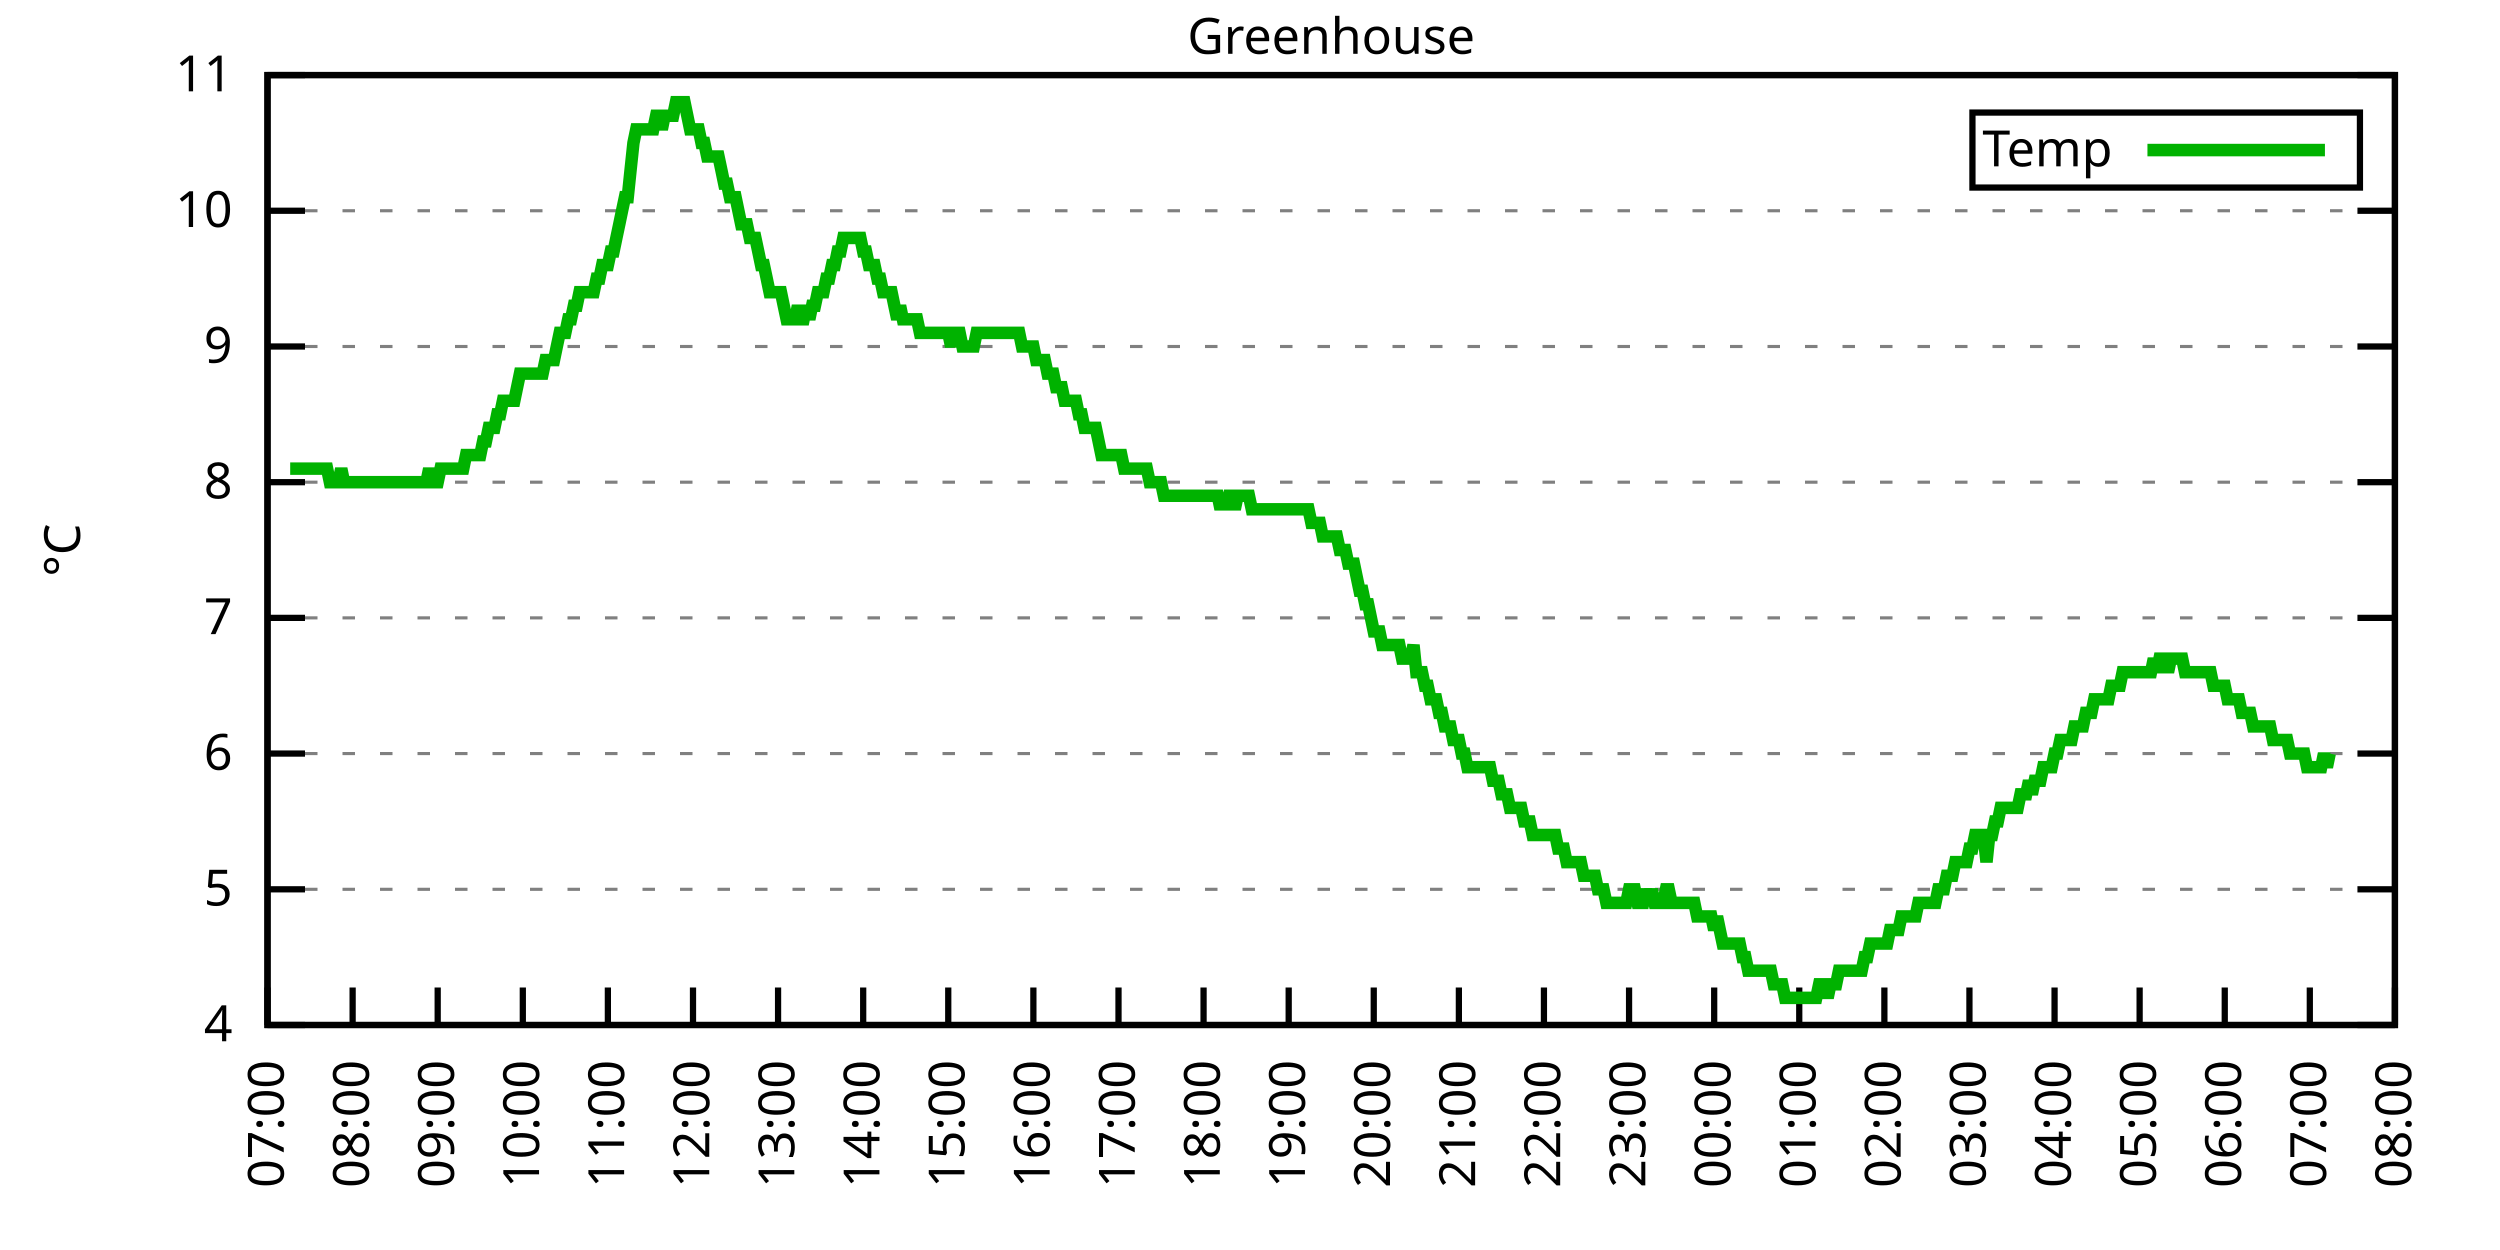
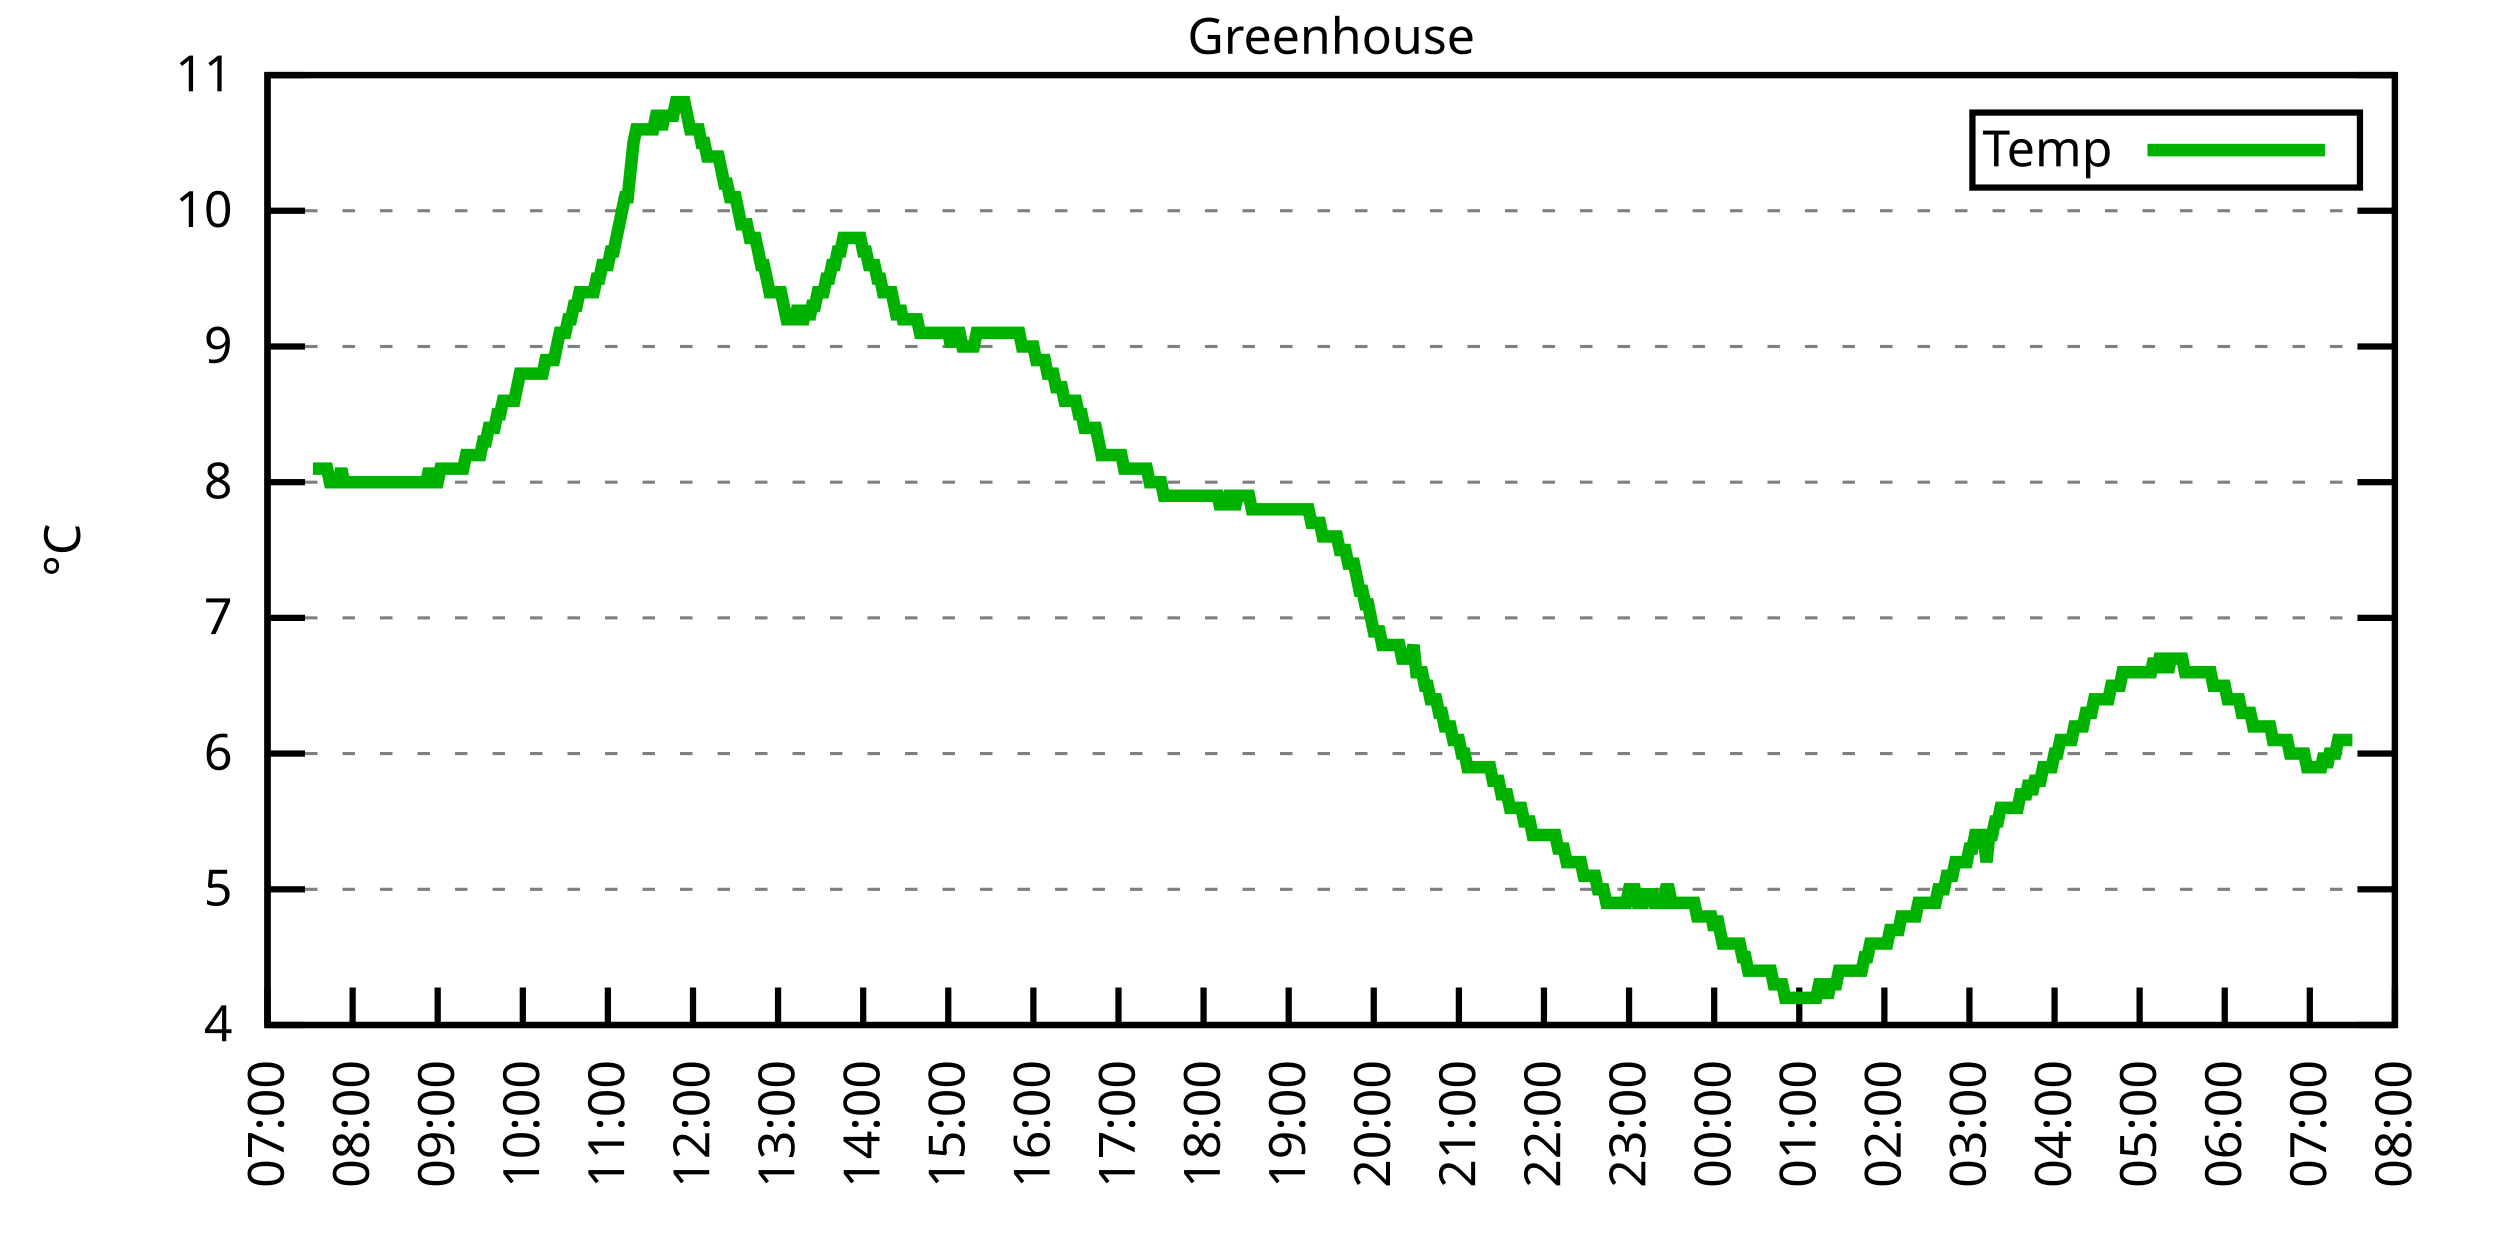
<svg xmlns="http://www.w3.org/2000/svg" xmlns:xlink="http://www.w3.org/1999/xlink" width="400" height="200" viewBox="0 0 400 200">
  <g id="gnuplot_canvas">
    <rect x="0" y="0" width="400" height="200" fill="none" />
    <defs>
      <circle id="gpDot" r="0.5" stroke-width="0.5" stroke="currentColor" />
      <path id="gpPt0" stroke-width="0.333" stroke="currentColor" d="M-1,0 h2 M0,-1 v2" />
      <path id="gpPt1" stroke-width="0.333" stroke="currentColor" d="M-1,-1 L1,1 M1,-1 L-1,1" />
      <path id="gpPt2" stroke-width="0.333" stroke="currentColor" d="M-1,0 L1,0 M0,-1 L0,1 M-1,-1 L1,1 M-1,1 L1,-1" />
      <rect id="gpPt3" stroke-width="0.333" stroke="currentColor" x="-1" y="-1" width="2" height="2" />
      <rect id="gpPt4" stroke-width="0.333" stroke="currentColor" fill="currentColor" x="-1" y="-1" width="2" height="2" />
      <circle id="gpPt5" stroke-width="0.333" stroke="currentColor" cx="0" cy="0" r="1" />
      <use xlink:href="#gpPt5" id="gpPt6" fill="currentColor" stroke="none" />
      <path id="gpPt7" stroke-width="0.333" stroke="currentColor" d="M0,-1.33 L-1.33,0.67 L1.33,0.67 z" />
      <use xlink:href="#gpPt7" id="gpPt8" fill="currentColor" stroke="none" />
      <use xlink:href="#gpPt7" id="gpPt9" stroke="currentColor" transform="rotate(180)" />
      <use xlink:href="#gpPt9" id="gpPt10" fill="currentColor" stroke="none" />
      <use xlink:href="#gpPt3" id="gpPt11" stroke="currentColor" transform="rotate(45)" />
      <use xlink:href="#gpPt11" id="gpPt12" fill="currentColor" stroke="none" />
      <path id="gpPt13" stroke-width="0.333" stroke="currentColor" d="M0,1.330 L1.265,0.411 L0.782,-1.067 L-0.782,-1.076 L-1.265,0.411 z" />
      <use xlink:href="#gpPt13" id="gpPt14" fill="currentColor" stroke="none" />
      <filter id="textbox" filterUnits="objectBoundingBox" x="0" y="0" height="1" width="1">
        <feFlood flood-color="white" flood-opacity="1" result="bgnd" />
        <feComposite in="SourceGraphic" in2="bgnd" operator="atop" />
      </filter>
      <filter id="greybox" filterUnits="objectBoundingBox" x="0" y="0" height="1" width="1">
        <feFlood flood-color="lightgrey" flood-opacity="1" result="grey" />
        <feComposite in="SourceGraphic" in2="grey" operator="atop" />
      </filter>
    </defs>
    <g fill="none" color="white" stroke="currentColor" stroke-width="1.00" stroke-linecap="butt" stroke-linejoin="miter">
</g>
    <g fill="none" color="black" stroke="currentColor" stroke-width="1.00" stroke-linecap="butt" stroke-linejoin="miter">
      <g stroke="none" shape-rendering="crispEdges">
        <polygon fill="rgb(255, 255, 255)" points="42.80,164.00 383.18,164.00 383.18,12.02 42.80,12.02 " />
      </g>
    </g>
    <g fill="none" color="black" stroke="currentColor" stroke-width="1.00" stroke-linecap="butt" stroke-linejoin="miter">
</g>
    <g fill="none" color="black" stroke="black" stroke-width="0.50" stroke-linecap="butt" stroke-linejoin="miter">
</g>
    <g fill="none" color="gray" stroke="currentColor" stroke-width="0.50" stroke-linecap="butt" stroke-linejoin="miter">
      <path stroke="gray" stroke-dasharray="2,4" class="gridline" d="M42.80,164.00 L383.19,164.00  " />
    </g>
    <g fill="none" color="gray" stroke="gray" stroke-width="1.00" stroke-linecap="butt" stroke-linejoin="miter">
</g>
    <g fill="none" color="black" stroke="currentColor" stroke-width="1.00" stroke-linecap="butt" stroke-linejoin="miter">
      <path stroke="black" d="M42.80,164.00 L48.80,164.00 M383.19,164.00 L377.19,164.00  " />
      <g transform="translate(37.20,166.60)" stroke="none" fill="black" font-family="Sans" font-size="8.00" text-anchor="end">
        <text>
          <tspan font-family="Sans"> 4</tspan>
        </text>
      </g>
    </g>
    <g fill="none" color="black" stroke="currentColor" stroke-width="1.00" stroke-linecap="butt" stroke-linejoin="miter">
</g>
    <g fill="none" color="black" stroke="black" stroke-width="0.50" stroke-linecap="butt" stroke-linejoin="miter">
</g>
    <g fill="none" color="gray" stroke="currentColor" stroke-width="0.50" stroke-linecap="butt" stroke-linejoin="miter">
      <path stroke="gray" stroke-dasharray="2,4" class="gridline" d="M42.80,142.29 L383.19,142.29  " />
    </g>
    <g fill="none" color="gray" stroke="gray" stroke-width="1.00" stroke-linecap="butt" stroke-linejoin="miter">
</g>
    <g fill="none" color="black" stroke="currentColor" stroke-width="1.00" stroke-linecap="butt" stroke-linejoin="miter">
      <path stroke="black" d="M42.80,142.29 L48.80,142.29 M383.19,142.29 L377.19,142.29  " />
      <g transform="translate(37.20,144.89)" stroke="none" fill="black" font-family="Sans" font-size="8.00" text-anchor="end">
        <text>
          <tspan font-family="Sans"> 5</tspan>
        </text>
      </g>
    </g>
    <g fill="none" color="black" stroke="currentColor" stroke-width="1.00" stroke-linecap="butt" stroke-linejoin="miter">
</g>
    <g fill="none" color="black" stroke="black" stroke-width="0.50" stroke-linecap="butt" stroke-linejoin="miter">
</g>
    <g fill="none" color="gray" stroke="currentColor" stroke-width="0.50" stroke-linecap="butt" stroke-linejoin="miter">
      <path stroke="gray" stroke-dasharray="2,4" class="gridline" d="M42.80,120.57 L383.19,120.57  " />
    </g>
    <g fill="none" color="gray" stroke="gray" stroke-width="1.00" stroke-linecap="butt" stroke-linejoin="miter">
</g>
    <g fill="none" color="black" stroke="currentColor" stroke-width="1.00" stroke-linecap="butt" stroke-linejoin="miter">
      <path stroke="black" d="M42.80,120.57 L48.80,120.57 M383.19,120.57 L377.19,120.57  " />
      <g transform="translate(37.20,123.17)" stroke="none" fill="black" font-family="Sans" font-size="8.00" text-anchor="end">
        <text>
          <tspan font-family="Sans"> 6</tspan>
        </text>
      </g>
    </g>
    <g fill="none" color="black" stroke="currentColor" stroke-width="1.00" stroke-linecap="butt" stroke-linejoin="miter">
</g>
    <g fill="none" color="black" stroke="black" stroke-width="0.50" stroke-linecap="butt" stroke-linejoin="miter">
</g>
    <g fill="none" color="gray" stroke="currentColor" stroke-width="0.50" stroke-linecap="butt" stroke-linejoin="miter">
      <path stroke="gray" stroke-dasharray="2,4" class="gridline" d="M42.80,98.86 L383.19,98.86  " />
    </g>
    <g fill="none" color="gray" stroke="gray" stroke-width="1.00" stroke-linecap="butt" stroke-linejoin="miter">
</g>
    <g fill="none" color="black" stroke="currentColor" stroke-width="1.00" stroke-linecap="butt" stroke-linejoin="miter">
      <path stroke="black" d="M42.80,98.86 L48.80,98.86 M383.19,98.86 L377.19,98.86  " />
      <g transform="translate(37.20,101.46)" stroke="none" fill="black" font-family="Sans" font-size="8.00" text-anchor="end">
        <text>
          <tspan font-family="Sans"> 7</tspan>
        </text>
      </g>
    </g>
    <g fill="none" color="black" stroke="currentColor" stroke-width="1.00" stroke-linecap="butt" stroke-linejoin="miter">
</g>
    <g fill="none" color="black" stroke="black" stroke-width="0.50" stroke-linecap="butt" stroke-linejoin="miter">
</g>
    <g fill="none" color="gray" stroke="currentColor" stroke-width="0.50" stroke-linecap="butt" stroke-linejoin="miter">
      <path stroke="gray" stroke-dasharray="2,4" class="gridline" d="M42.80,77.15 L383.19,77.15  " />
    </g>
    <g fill="none" color="gray" stroke="gray" stroke-width="1.00" stroke-linecap="butt" stroke-linejoin="miter">
</g>
    <g fill="none" color="black" stroke="currentColor" stroke-width="1.00" stroke-linecap="butt" stroke-linejoin="miter">
      <path stroke="black" d="M42.80,77.15 L48.80,77.15 M383.19,77.15 L377.19,77.15  " />
      <g transform="translate(37.20,79.75)" stroke="none" fill="black" font-family="Sans" font-size="8.00" text-anchor="end">
        <text>
          <tspan font-family="Sans"> 8</tspan>
        </text>
      </g>
    </g>
    <g fill="none" color="black" stroke="currentColor" stroke-width="1.00" stroke-linecap="butt" stroke-linejoin="miter">
</g>
    <g fill="none" color="black" stroke="black" stroke-width="0.50" stroke-linecap="butt" stroke-linejoin="miter">
</g>
    <g fill="none" color="gray" stroke="currentColor" stroke-width="0.50" stroke-linecap="butt" stroke-linejoin="miter">
      <path stroke="gray" stroke-dasharray="2,4" class="gridline" d="M42.80,55.44 L383.19,55.44  " />
    </g>
    <g fill="none" color="gray" stroke="gray" stroke-width="1.00" stroke-linecap="butt" stroke-linejoin="miter">
</g>
    <g fill="none" color="black" stroke="currentColor" stroke-width="1.00" stroke-linecap="butt" stroke-linejoin="miter">
      <path stroke="black" d="M42.80,55.44 L48.80,55.44 M383.19,55.44 L377.19,55.44  " />
      <g transform="translate(37.20,58.04)" stroke="none" fill="black" font-family="Sans" font-size="8.00" text-anchor="end">
        <text>
          <tspan font-family="Sans"> 9</tspan>
        </text>
      </g>
    </g>
    <g fill="none" color="black" stroke="currentColor" stroke-width="1.00" stroke-linecap="butt" stroke-linejoin="miter">
</g>
    <g fill="none" color="black" stroke="black" stroke-width="0.50" stroke-linecap="butt" stroke-linejoin="miter">
</g>
    <g fill="none" color="gray" stroke="currentColor" stroke-width="0.50" stroke-linecap="butt" stroke-linejoin="miter">
      <path stroke="gray" stroke-dasharray="2,4" class="gridline" d="M42.80,33.72 L383.19,33.72  " />
    </g>
    <g fill="none" color="gray" stroke="gray" stroke-width="1.00" stroke-linecap="butt" stroke-linejoin="miter">
</g>
    <g fill="none" color="black" stroke="currentColor" stroke-width="1.00" stroke-linecap="butt" stroke-linejoin="miter">
      <path stroke="black" d="M42.80,33.72 L48.80,33.72 M383.19,33.72 L377.19,33.72  " />
      <g transform="translate(37.20,36.32)" stroke="none" fill="black" font-family="Sans" font-size="8.00" text-anchor="end">
        <text>
          <tspan font-family="Sans"> 10</tspan>
        </text>
      </g>
    </g>
    <g fill="none" color="black" stroke="currentColor" stroke-width="1.00" stroke-linecap="butt" stroke-linejoin="miter">
</g>
    <g fill="none" color="black" stroke="black" stroke-width="0.50" stroke-linecap="butt" stroke-linejoin="miter">
</g>
    <g fill="none" color="gray" stroke="currentColor" stroke-width="0.50" stroke-linecap="butt" stroke-linejoin="miter">
      <path stroke="gray" stroke-dasharray="2,4" class="gridline" d="M42.80,12.01 L383.19,12.01  " />
    </g>
    <g fill="none" color="gray" stroke="gray" stroke-width="1.00" stroke-linecap="butt" stroke-linejoin="miter">
</g>
    <g fill="none" color="black" stroke="currentColor" stroke-width="1.00" stroke-linecap="butt" stroke-linejoin="miter">
      <path stroke="black" d="M42.80,12.01 L48.80,12.01 M383.19,12.01 L377.19,12.01  " />
      <g transform="translate(37.20,14.61)" stroke="none" fill="black" font-family="Sans" font-size="8.00" text-anchor="end">
        <text>
          <tspan font-family="Sans"> 11</tspan>
        </text>
      </g>
    </g>
    <g fill="none" color="black" stroke="currentColor" stroke-width="1.00" stroke-linecap="butt" stroke-linejoin="miter">
      <path stroke="black" d="M42.80,164.00 L42.80,158.00  " />
      <g transform="translate(45.40,169.60) rotate(270.00)" stroke="none" fill="black" font-family="Sans" font-size="8.00" text-anchor="end">
        <text>
          <tspan font-family="Sans">07:00</tspan>
        </text>
      </g>
    </g>
    <g fill="none" color="black" stroke="currentColor" stroke-width="1.00" stroke-linecap="butt" stroke-linejoin="miter">
      <path stroke="black" d="M56.42,164.00 L56.42,158.00  " />
      <g transform="translate(59.02,169.60) rotate(270.00)" stroke="none" fill="black" font-family="Sans" font-size="8.00" text-anchor="end">
        <text>
          <tspan font-family="Sans">08:00</tspan>
        </text>
      </g>
    </g>
    <g fill="none" color="black" stroke="currentColor" stroke-width="1.00" stroke-linecap="butt" stroke-linejoin="miter">
      <path stroke="black" d="M70.03,164.00 L70.03,158.00  " />
      <g transform="translate(72.63,169.60) rotate(270.00)" stroke="none" fill="black" font-family="Sans" font-size="8.00" text-anchor="end">
        <text>
          <tspan font-family="Sans">09:00</tspan>
        </text>
      </g>
    </g>
    <g fill="none" color="black" stroke="currentColor" stroke-width="1.00" stroke-linecap="butt" stroke-linejoin="miter">
      <path stroke="black" d="M83.65,164.00 L83.65,158.00  " />
      <g transform="translate(86.25,169.60) rotate(270.00)" stroke="none" fill="black" font-family="Sans" font-size="8.00" text-anchor="end">
        <text>
          <tspan font-family="Sans">10:00</tspan>
        </text>
      </g>
    </g>
    <g fill="none" color="black" stroke="currentColor" stroke-width="1.00" stroke-linecap="butt" stroke-linejoin="miter">
      <path stroke="black" d="M97.26,164.00 L97.26,158.00  " />
      <g transform="translate(99.86,169.60) rotate(270.00)" stroke="none" fill="black" font-family="Sans" font-size="8.00" text-anchor="end">
        <text>
          <tspan font-family="Sans">11:00</tspan>
        </text>
      </g>
    </g>
    <g fill="none" color="black" stroke="currentColor" stroke-width="1.00" stroke-linecap="butt" stroke-linejoin="miter">
      <path stroke="black" d="M110.88,164.00 L110.88,158.00  " />
      <g transform="translate(113.48,169.60) rotate(270.00)" stroke="none" fill="black" font-family="Sans" font-size="8.00" text-anchor="end">
        <text>
          <tspan font-family="Sans">12:00</tspan>
        </text>
      </g>
    </g>
    <g fill="none" color="black" stroke="currentColor" stroke-width="1.00" stroke-linecap="butt" stroke-linejoin="miter">
      <path stroke="black" d="M124.49,164.00 L124.49,158.00  " />
      <g transform="translate(127.09,169.60) rotate(270.00)" stroke="none" fill="black" font-family="Sans" font-size="8.00" text-anchor="end">
        <text>
          <tspan font-family="Sans">13:00</tspan>
        </text>
      </g>
    </g>
    <g fill="none" color="black" stroke="currentColor" stroke-width="1.00" stroke-linecap="butt" stroke-linejoin="miter">
      <path stroke="black" d="M138.11,164.00 L138.11,158.00  " />
      <g transform="translate(140.71,169.60) rotate(270.00)" stroke="none" fill="black" font-family="Sans" font-size="8.00" text-anchor="end">
        <text>
          <tspan font-family="Sans">14:00</tspan>
        </text>
      </g>
    </g>
    <g fill="none" color="black" stroke="currentColor" stroke-width="1.00" stroke-linecap="butt" stroke-linejoin="miter">
      <path stroke="black" d="M151.72,164.00 L151.72,158.00  " />
      <g transform="translate(154.32,169.60) rotate(270.00)" stroke="none" fill="black" font-family="Sans" font-size="8.00" text-anchor="end">
        <text>
          <tspan font-family="Sans">15:00</tspan>
        </text>
      </g>
    </g>
    <g fill="none" color="black" stroke="currentColor" stroke-width="1.00" stroke-linecap="butt" stroke-linejoin="miter">
      <path stroke="black" d="M165.34,164.00 L165.34,158.00  " />
      <g transform="translate(167.94,169.60) rotate(270.00)" stroke="none" fill="black" font-family="Sans" font-size="8.00" text-anchor="end">
        <text>
          <tspan font-family="Sans">16:00</tspan>
        </text>
      </g>
    </g>
    <g fill="none" color="black" stroke="currentColor" stroke-width="1.00" stroke-linecap="butt" stroke-linejoin="miter">
      <path stroke="black" d="M178.96,164.00 L178.96,158.00  " />
      <g transform="translate(181.56,169.60) rotate(270.00)" stroke="none" fill="black" font-family="Sans" font-size="8.00" text-anchor="end">
        <text>
          <tspan font-family="Sans">17:00</tspan>
        </text>
      </g>
    </g>
    <g fill="none" color="black" stroke="currentColor" stroke-width="1.00" stroke-linecap="butt" stroke-linejoin="miter">
      <path stroke="black" d="M192.57,164.00 L192.57,158.00  " />
      <g transform="translate(195.17,169.60) rotate(270.00)" stroke="none" fill="black" font-family="Sans" font-size="8.00" text-anchor="end">
        <text>
          <tspan font-family="Sans">18:00</tspan>
        </text>
      </g>
    </g>
    <g fill="none" color="black" stroke="currentColor" stroke-width="1.00" stroke-linecap="butt" stroke-linejoin="miter">
      <path stroke="black" d="M206.19,164.00 L206.19,158.00  " />
      <g transform="translate(208.79,169.60) rotate(270.00)" stroke="none" fill="black" font-family="Sans" font-size="8.00" text-anchor="end">
        <text>
          <tspan font-family="Sans">19:00</tspan>
        </text>
      </g>
    </g>
    <g fill="none" color="black" stroke="currentColor" stroke-width="1.00" stroke-linecap="butt" stroke-linejoin="miter">
      <path stroke="black" d="M219.80,164.00 L219.80,158.00  " />
      <g transform="translate(222.40,169.60) rotate(270.00)" stroke="none" fill="black" font-family="Sans" font-size="8.00" text-anchor="end">
        <text>
          <tspan font-family="Sans">20:00</tspan>
        </text>
      </g>
    </g>
    <g fill="none" color="black" stroke="currentColor" stroke-width="1.00" stroke-linecap="butt" stroke-linejoin="miter">
      <path stroke="black" d="M233.42,164.00 L233.42,158.00  " />
      <g transform="translate(236.02,169.60) rotate(270.00)" stroke="none" fill="black" font-family="Sans" font-size="8.00" text-anchor="end">
        <text>
          <tspan font-family="Sans">21:00</tspan>
        </text>
      </g>
    </g>
    <g fill="none" color="black" stroke="currentColor" stroke-width="1.00" stroke-linecap="butt" stroke-linejoin="miter">
      <path stroke="black" d="M247.03,164.00 L247.03,158.00  " />
      <g transform="translate(249.63,169.60) rotate(270.00)" stroke="none" fill="black" font-family="Sans" font-size="8.00" text-anchor="end">
        <text>
          <tspan font-family="Sans">22:00</tspan>
        </text>
      </g>
    </g>
    <g fill="none" color="black" stroke="currentColor" stroke-width="1.00" stroke-linecap="butt" stroke-linejoin="miter">
      <path stroke="black" d="M260.65,164.00 L260.65,158.00  " />
      <g transform="translate(263.25,169.60) rotate(270.00)" stroke="none" fill="black" font-family="Sans" font-size="8.00" text-anchor="end">
        <text>
          <tspan font-family="Sans">23:00</tspan>
        </text>
      </g>
    </g>
    <g fill="none" color="black" stroke="currentColor" stroke-width="1.00" stroke-linecap="butt" stroke-linejoin="miter">
      <path stroke="black" d="M274.27,164.00 L274.27,158.00  " />
      <g transform="translate(276.87,169.60) rotate(270.00)" stroke="none" fill="black" font-family="Sans" font-size="8.00" text-anchor="end">
        <text>
          <tspan font-family="Sans">00:00</tspan>
        </text>
      </g>
    </g>
    <g fill="none" color="black" stroke="currentColor" stroke-width="1.00" stroke-linecap="butt" stroke-linejoin="miter">
      <path stroke="black" d="M287.88,164.00 L287.88,158.00  " />
      <g transform="translate(290.48,169.60) rotate(270.00)" stroke="none" fill="black" font-family="Sans" font-size="8.00" text-anchor="end">
        <text>
          <tspan font-family="Sans">01:00</tspan>
        </text>
      </g>
    </g>
    <g fill="none" color="black" stroke="currentColor" stroke-width="1.00" stroke-linecap="butt" stroke-linejoin="miter">
      <path stroke="black" d="M301.50,164.00 L301.50,158.00  " />
      <g transform="translate(304.10,169.60) rotate(270.00)" stroke="none" fill="black" font-family="Sans" font-size="8.00" text-anchor="end">
        <text>
          <tspan font-family="Sans">02:00</tspan>
        </text>
      </g>
    </g>
    <g fill="none" color="black" stroke="currentColor" stroke-width="1.00" stroke-linecap="butt" stroke-linejoin="miter">
      <path stroke="black" d="M315.11,164.00 L315.11,158.00  " />
      <g transform="translate(317.71,169.60) rotate(270.00)" stroke="none" fill="black" font-family="Sans" font-size="8.00" text-anchor="end">
        <text>
          <tspan font-family="Sans">03:00</tspan>
        </text>
      </g>
    </g>
    <g fill="none" color="black" stroke="currentColor" stroke-width="1.00" stroke-linecap="butt" stroke-linejoin="miter">
      <path stroke="black" d="M328.73,164.00 L328.73,158.00  " />
      <g transform="translate(331.33,169.60) rotate(270.00)" stroke="none" fill="black" font-family="Sans" font-size="8.00" text-anchor="end">
        <text>
          <tspan font-family="Sans">04:00</tspan>
        </text>
      </g>
    </g>
    <g fill="none" color="black" stroke="currentColor" stroke-width="1.00" stroke-linecap="butt" stroke-linejoin="miter">
      <path stroke="black" d="M342.34,164.00 L342.34,158.00  " />
      <g transform="translate(344.94,169.60) rotate(270.00)" stroke="none" fill="black" font-family="Sans" font-size="8.00" text-anchor="end">
        <text>
          <tspan font-family="Sans">05:00</tspan>
        </text>
      </g>
    </g>
    <g fill="none" color="black" stroke="currentColor" stroke-width="1.00" stroke-linecap="butt" stroke-linejoin="miter">
      <path stroke="black" d="M355.96,164.00 L355.96,158.00  " />
      <g transform="translate(358.56,169.60) rotate(270.00)" stroke="none" fill="black" font-family="Sans" font-size="8.00" text-anchor="end">
        <text>
          <tspan font-family="Sans">06:00</tspan>
        </text>
      </g>
    </g>
    <g fill="none" color="black" stroke="currentColor" stroke-width="1.00" stroke-linecap="butt" stroke-linejoin="miter">
      <path stroke="black" d="M369.57,164.00 L369.57,158.00  " />
      <g transform="translate(372.17,169.60) rotate(270.00)" stroke="none" fill="black" font-family="Sans" font-size="8.00" text-anchor="end">
        <text>
          <tspan font-family="Sans">07:00</tspan>
        </text>
      </g>
    </g>
    <g fill="none" color="black" stroke="currentColor" stroke-width="1.00" stroke-linecap="butt" stroke-linejoin="miter">
      <path stroke="black" d="M383.19,164.00 L383.19,158.00  " />
      <g transform="translate(385.79,169.60) rotate(270.00)" stroke="none" fill="black" font-family="Sans" font-size="8.00" text-anchor="end">
        <text>
          <tspan font-family="Sans">08:00</tspan>
        </text>
      </g>
    </g>
    <g fill="none" color="black" stroke="currentColor" stroke-width="1.00" stroke-linecap="butt" stroke-linejoin="miter">
</g>
    <g fill="none" color="black" stroke="currentColor" stroke-width="1.00" stroke-linecap="butt" stroke-linejoin="miter">
      <path stroke="black" d="M42.80,12.01 L42.80,164.00 L383.19,164.00 L383.19,12.01 L42.80,12.01 Z  " />
    </g>
    <g fill="none" color="black" stroke="currentColor" stroke-width="1.00" stroke-linecap="butt" stroke-linejoin="miter">
</g>
    <g fill="none" color="black" stroke="currentColor" stroke-width="1.00" stroke-linecap="butt" stroke-linejoin="miter">
      <path stroke="black" d="M315.59,30.01 L315.59,18.01 L377.59,18.01 L377.59,30.01 L315.59,30.01 Z  " />
    </g>
    <g id="Greenhouse_plot_1">
      <g fill="none" color="white" stroke="black" stroke-width="2.00" stroke-linecap="butt" stroke-linejoin="miter">
</g>
      <g fill="none" color="black" stroke="currentColor" stroke-width="2.00" stroke-linecap="butt" stroke-linejoin="miter">
        <g transform="translate(337.99,26.61)" stroke="none" fill="black" font-family="Sans" font-size="8.00" text-anchor="end">
          <text>
            <tspan font-family="Sans">Temp</tspan>
          </text>
        </g>
      </g>
      <g fill="none" color="black" stroke="currentColor" stroke-width="2.00" stroke-linecap="butt" stroke-linejoin="miter">
-         <path stroke="rgb(  0, 178,   0)" d="M343.59,24.01 L371.99,24.01 M46.43,74.98 L46.88,74.98 L47.34,74.98 L47.79,74.98 L48.25,74.98 L48.70,74.98   L49.15,74.98 L49.61,74.98 L50.06,74.98 L50.52,74.98 L50.97,74.98 L51.42,74.98 L51.88,74.98 L52.33,74.98   L52.78,77.15 L53.24,77.15 L53.69,77.15 L54.15,77.15 L54.60,74.98 L55.05,77.15 L55.51,77.15 L55.96,77.15   L56.42,77.15 L56.87,77.15 L57.32,77.15 L57.78,77.15 L58.23,77.15 L58.68,77.15 L59.14,77.15 L59.59,77.15   L60.05,77.15 L60.50,77.15 L60.95,77.15 L61.41,77.15 L61.86,77.15 L62.32,77.15 L62.77,77.15 L63.22,77.15   L63.68,77.15 L64.13,77.15 L64.58,77.15 L65.04,77.15 L65.49,77.15 L65.95,77.15 L66.40,77.15 L66.85,77.15   L67.31,77.15 L67.76,77.15 L68.22,77.15 L68.67,74.98 L69.12,77.15 L69.58,77.15 L70.03,77.15 L70.49,74.98   L70.94,74.98 L71.39,74.98 L71.85,74.98 L72.30,74.98 L72.75,74.98 L73.21,74.98 L73.66,74.98 L74.12,74.98   L74.57,72.81 L75.02,72.81 L75.48,72.81 L75.93,72.81 L76.39,72.81 L76.84,72.81 L77.29,70.63 L77.75,70.63   L78.20,68.46 L78.65,68.46 L79.11,68.46 L79.56,66.29 L80.02,66.29 L80.47,64.12 L80.92,64.12 L81.38,64.12   L81.83,64.12 L82.29,64.12 L82.74,61.95 L83.19,59.78 L83.65,59.78 L84.10,59.78 L84.55,59.78 L85.01,59.78   L85.46,59.78 L85.92,59.78 L86.37,59.78 L86.82,59.78 L87.28,57.61 L87.73,57.61 L88.19,57.61 L88.64,57.61   L89.09,55.44 L89.55,53.26 L90.00,53.26 L90.45,53.26 L90.91,51.09 L91.36,51.09 L91.82,48.92 L92.27,48.92   L92.72,46.75 L93.18,46.75 L93.63,46.75 L94.09,46.75 L94.54,46.75 L94.99,46.75 L95.45,44.58 L95.90,44.58   L96.35,42.41 L96.81,42.41 L97.26,42.41 L97.72,40.24 L98.17,40.24 L98.62,38.07 L99.08,35.89 L99.53,33.72   L99.99,31.55 L100.44,31.55 L100.89,27.21 L101.35,22.87 L101.80,20.70 L102.25,20.70 L102.71,20.70 L103.16,20.70   L103.62,20.70 L104.07,20.70 L104.52,20.70 L104.98,18.52 L105.43,18.52 L105.89,20.70 L106.34,18.52 L106.79,18.52   L107.25,18.52 L107.70,18.52 L108.15,16.35 L108.61,16.35 L109.06,16.35 L109.52,16.35 L109.97,18.52 L110.42,20.70   L110.88,20.70 L111.33,20.70 L111.79,20.70 L112.24,22.87 L112.69,22.87 L113.15,25.04 L113.60,25.04 L114.05,25.04   L114.51,25.04 L114.96,25.04 L115.42,27.21 L115.87,29.38 L116.32,29.38 L116.78,31.55 L117.23,31.55 L117.69,31.55   L118.14,33.72 L118.59,35.89 L119.05,35.89 L119.50,35.89 L119.96,38.07 L120.41,38.07 L120.86,38.07 L121.32,40.24   L121.77,42.41 L122.22,42.41 L122.68,44.58 L123.13,46.75 L123.59,46.75 L124.04,46.75 L124.49,46.75 L124.95,46.75   L125.40,48.92 L125.86,51.09 L126.31,51.09 L126.76,51.09 L127.22,51.09 L127.67,48.92 L128.12,51.09 L128.58,51.09   L129.03,48.92 L129.49,51.09 L129.94,48.92 L130.39,48.92 L130.85,46.75 L131.30,46.75 L131.76,46.75 L132.21,44.58   L132.66,44.58 L133.12,42.41 L133.57,42.41 L134.02,40.24 L134.48,40.24 L134.93,38.07 L135.39,38.07 L135.84,38.07   L136.29,38.07 L136.75,38.07 L137.20,38.07 L137.66,38.07 L138.11,40.24 L138.56,40.24 L139.02,42.41 L139.47,42.41   L139.92,42.41 L140.38,44.58 L140.83,44.58 L141.29,46.75 L141.74,46.75 L142.19,46.75 L142.65,46.75 L143.10,48.92   L143.56,51.09 L144.01,48.92 L144.46,51.09 L144.92,51.09 L145.37,51.09 L145.82,51.09 L146.28,51.09 L146.73,51.09   L147.19,53.26 L147.64,53.26 L148.09,53.26 L148.55,53.26 L149.00,53.26 L149.46,53.26 L149.91,53.26 L150.36,53.26   L150.82,53.26 L151.27,53.26 L151.72,53.26 L152.18,55.44 L152.63,53.26 L153.09,53.26 L153.54,53.26 L153.99,55.44   L154.45,55.44 L154.90,55.44 L155.36,55.44 L155.81,55.44 L156.26,53.26 L156.72,53.26 L157.17,53.26 L157.62,53.26   L158.08,53.26 L158.53,53.26 L158.99,53.26 L159.44,53.26 L159.89,53.26 L160.35,53.26 L160.80,53.26 L161.26,53.26   L161.71,53.26 L162.16,53.26 L162.62,53.26 L163.07,53.26 L163.52,55.44 L163.98,55.44 L164.43,55.44 L164.89,55.44   L165.34,55.44 L165.79,57.61 L166.25,57.61 L166.70,57.61 L167.16,57.61 L167.61,59.78 L168.06,59.78 L168.52,59.78   L168.97,61.95 L169.43,61.95 L169.88,61.95 L170.33,64.12 L170.79,64.12 L171.24,64.12 L171.69,64.12 L172.15,64.12   L172.60,66.29 L173.06,66.29 L173.51,68.46 L173.96,68.46 L174.42,68.46 L174.87,68.46 L175.33,68.46 L175.78,70.63   L176.23,72.81 L176.69,72.81 L177.14,72.81 L177.59,72.81 L178.05,72.81 L178.50,72.81 L178.96,72.81 L179.41,72.81   L179.86,74.98 L180.32,74.98 L180.77,74.98 L181.23,74.98 L181.68,74.98 L182.13,74.98 L182.59,74.98 L183.04,74.98   L183.49,74.98 L183.95,77.15 L184.40,77.15 L184.86,77.15 L185.31,77.15 L185.76,77.15 L186.22,79.32 L186.67,79.32   L187.13,79.32 L187.58,79.32 L188.03,79.32 L188.49,79.32 L188.94,79.32 L189.39,79.32 L189.85,79.32 L190.30,79.32   L190.76,79.32 L191.21,79.32 L191.66,79.32 L192.12,79.32 L192.57,79.32 L193.03,79.32 L193.48,79.32 L193.93,79.32   L194.39,79.32 L194.84,79.32 L195.29,81.49 L195.75,79.32 L196.20,81.49 L196.66,79.32 L197.11,79.32 L197.56,81.49   L198.02,79.32 L198.47,79.32 L198.93,79.32 L199.38,79.32 L199.83,79.32 L200.29,81.49 L200.74,81.49 L201.19,81.49   L201.65,81.49 L202.10,81.49 L202.56,81.49 L203.01,81.49 L203.46,81.49 L203.92,81.49 L204.37,81.49 L204.83,81.49   L205.28,81.49 L205.73,81.49 L206.19,81.49 L206.64,81.49 L207.09,81.49 L207.55,81.49 L208.00,81.49 L208.46,81.49   L208.91,81.49 L209.36,81.49 L209.82,83.66 L210.27,83.66 L210.73,83.66 L211.18,83.66 L211.63,85.83 L212.09,85.83   L212.54,85.83 L213.00,85.83 L213.45,85.83 L213.90,85.83 L214.36,88.00 L214.81,88.00 L215.26,88.00 L215.72,90.18   L216.17,90.18 L216.63,90.18 L217.08,92.35 L217.53,94.52 L217.99,94.52 L218.44,96.69 L218.90,96.69 L219.35,98.86   L219.80,101.03 L220.26,101.03 L220.71,101.03 L221.16,103.20 L221.62,103.20 L222.07,103.20 L222.53,103.20 L222.98,103.20   L223.43,103.20 L223.89,103.20 L224.34,105.38 L224.80,105.38 L225.25,105.38 L225.70,105.38 L226.16,103.20 L226.61,107.55   L227.06,107.55 L227.52,107.55 L227.97,109.72 L228.43,109.72 L228.88,111.89 L229.33,111.89 L229.79,111.89 L230.24,114.06   L230.70,114.06 L231.15,116.23 L231.60,116.23 L232.06,116.23 L232.51,118.40 L232.96,118.40 L233.42,118.40 L233.87,120.57   L234.33,120.57 L234.78,122.75 L235.23,122.75 L235.69,122.75 L236.14,122.75 L236.60,122.75 L237.05,122.75 L237.50,122.75   L237.96,122.75 L238.41,122.75 L238.86,124.92 L239.32,124.92 L239.77,124.92 L240.23,127.09 L240.68,127.09 L241.13,127.09   L241.59,129.26 L242.04,129.26 L242.50,129.26 L242.95,129.26 L243.40,129.26 L243.86,131.43 L244.31,131.43 L244.76,131.43   L245.22,133.60 L245.67,133.60 L246.13,133.60 L246.58,133.60 L247.03,133.60 L247.49,133.60 L247.94,133.60 L248.40,133.60   L248.85,133.60 L249.30,135.77 L249.76,135.77 L250.21,135.77 L250.66,137.94 L251.12,137.94 L251.57,137.94 L252.03,137.94   L252.48,137.94 L252.93,137.94 L253.39,140.12 L253.84,140.12 L254.30,140.12 L254.75,140.12 L255.20,140.12 L255.66,142.29   L256.11,142.29 L256.56,142.29 L257.02,144.46 L257.47,144.46 L257.93,144.46 L258.38,144.46 L258.83,144.46 L259.29,144.46   L259.74,144.46 L260.20,144.46 L260.65,142.29 L261.10,142.29 L261.56,142.29 L262.01,144.46 L262.47,144.46 L262.92,144.46   L263.37,142.29 L263.83,144.46 L264.28,142.29 L264.73,144.46 L265.19,144.46 L265.64,144.46 L266.10,144.46 L266.55,142.29   L267.00,142.29 L267.46,144.46 L267.91,144.46 L268.37,144.46 L268.82,144.46 L269.27,144.46 L269.73,144.46 L270.18,144.46   L270.63,144.46 L271.09,144.46 L271.54,146.63 L272.00,146.63 L272.45,146.63 L272.90,146.63 L273.36,146.63 L273.81,146.63   L274.27,148.80 L274.72,146.63 L275.17,148.80 L275.63,150.97 L276.08,150.97 L276.53,150.97 L276.99,150.97 L277.44,150.97   L277.90,150.97 L278.35,150.97 L278.80,153.14 L279.26,153.14 L279.71,155.31 L280.17,155.31 L280.62,155.31 L281.07,155.31   L281.53,155.31 L281.98,155.31 L282.43,155.31 L282.89,155.31 L283.34,155.31 L283.80,157.49 L284.25,157.49 L284.70,157.49   L285.16,157.49 L285.61,159.66 L286.07,159.66 L286.52,159.66 L286.97,159.66 L287.43,159.66 L287.88,159.66 L288.33,159.66   L288.79,159.66 L289.24,159.66 L289.70,159.66 L290.15,159.66 L290.60,159.66 L291.06,157.49 L291.51,157.49 L291.97,157.49   L292.42,159.66 L292.87,157.49 L293.33,157.49 L293.78,157.49 L294.23,155.31 L294.69,155.31 L295.14,155.31 L295.60,155.31   L296.05,155.31 L296.50,155.31 L296.96,155.31 L297.41,155.31 L297.87,155.31 L298.32,153.14 L298.77,153.14 L299.23,150.97   L299.68,150.97 L300.13,150.97 L300.59,150.97 L301.04,150.97 L301.50,150.97 L301.95,150.97 L302.40,148.80 L302.86,148.80   L303.31,148.80 L303.77,148.80 L304.22,146.63 L304.67,146.63 L305.13,146.63 L305.58,146.63 L306.03,146.63 L306.49,146.63   L306.94,144.46 L307.40,144.46 L307.85,144.46 L308.30,144.46 L308.76,144.46 L309.21,144.46 L309.67,144.46 L310.12,142.29   L310.57,142.29 L311.03,142.29 L311.48,140.12 L311.94,140.12 L312.39,140.12 L312.84,137.94 L313.30,137.94 L313.75,137.94   L314.20,137.94 L314.66,137.94 L315.11,135.77 L315.57,135.77 L316.02,133.60 L316.47,133.60 L316.93,133.60 L317.38,133.60   L317.84,137.94 L318.29,133.60 L318.74,133.60 L319.20,131.43 L319.65,131.43 L320.10,129.26 L320.56,129.26 L321.01,129.26   L321.47,129.26 L321.92,129.26 L322.37,129.26 L322.83,129.26 L323.28,127.09 L323.74,127.09 L324.19,127.09 L324.64,124.92   L325.10,127.09 L325.55,124.92 L326.00,124.92 L326.46,124.92 L326.91,122.75 L327.37,122.75 L327.82,122.75 L328.27,122.75   L328.73,120.57 L329.18,120.57 L329.64,118.40 L330.09,118.40 L330.54,118.40 L331.00,118.40 L331.45,118.40 L331.90,116.23   L332.36,116.23 L332.81,116.23 L333.27,116.23 L333.72,114.06 L334.17,114.06 L334.63,114.06 L335.08,111.89 L335.54,111.89   L335.99,111.89 L336.44,111.89 L336.90,111.89 L337.35,111.89 L337.80,109.72 L338.26,109.72 L338.71,109.72 L339.17,109.72   L339.62,107.55 L340.07,107.55 L340.53,107.55 L340.98,107.55 L341.44,107.55 L341.89,107.55 L342.34,107.55 L342.80,107.55   L343.25,107.55 L343.70,107.55 L344.16,107.55 L344.61,105.38 L345.07,107.55 L345.52,105.38 L345.97,105.38 L346.43,105.38   L346.88,107.55 L347.34,105.38 L347.79,105.38 L348.24,105.38 L348.70,105.38 L349.15,105.38 L349.60,107.55 L350.06,107.55   L350.51,107.55 L350.97,107.55 L351.42,107.55 L351.87,107.55 L352.33,107.55 L352.78,107.55 L353.24,107.55 L353.69,107.55   L354.14,109.72 L354.60,109.72 L355.05,109.72 L355.50,109.72 L355.96,109.72 L356.41,111.89 L356.87,111.89 L357.32,111.89   L357.77,111.89 L358.23,111.89 L358.68,114.06 L359.14,114.06 L359.59,114.06 L360.04,114.06 L360.50,116.23 L360.95,116.23   L361.41,116.23 L361.86,116.23 L362.31,116.23 L362.77,116.23 L363.22,116.23 L363.67,118.40 L364.13,118.40 L364.58,118.40   L365.04,118.40 L365.49,118.40 L365.94,118.40 L366.40,120.57 L366.85,120.57 L367.31,120.57 L367.76,120.57 L368.21,120.57   L368.67,120.57 L369.12,122.75 L369.57,122.75 L370.03,122.75 L370.48,122.75 L370.94,122.75 L371.39,122.75 L371.84,120.57   L372.30,122.75 L372.75,120.57  " />
+         <path stroke="rgb(  0, 178,   0)" d="M343.59,24.01 L371.99,24.01 M50.06,74.98 L50.52,74.98 L50.97,74.98 L51.42,74.98 L51.88,74.98 L52.33,74.98   L52.78,77.15 L53.24,77.15 L53.69,77.15 L54.15,77.15 L54.60,74.98 L55.05,77.15 L55.51,77.15 L55.96,77.15   L56.42,77.15 L56.87,77.15 L57.32,77.15 L57.78,77.15 L58.23,77.15 L58.68,77.15 L59.14,77.15 L59.59,77.15   L60.05,77.15 L60.50,77.15 L60.95,77.15 L61.41,77.15 L61.86,77.15 L62.32,77.15 L62.77,77.15 L63.22,77.15   L63.68,77.15 L64.13,77.15 L64.58,77.15 L65.04,77.15 L65.49,77.15 L65.95,77.15 L66.40,77.15 L66.85,77.15   L67.31,77.15 L67.76,77.15 L68.22,77.15 L68.67,74.98 L69.12,77.15 L69.58,77.15 L70.03,77.15 L70.49,74.98   L70.94,74.98 L71.39,74.98 L71.85,74.98 L72.30,74.98 L72.75,74.98 L73.21,74.98 L73.66,74.98 L74.12,74.98   L74.57,72.81 L75.02,72.81 L75.48,72.81 L75.93,72.81 L76.39,72.81 L76.84,72.81 L77.29,70.63 L77.75,70.63   L78.20,68.46 L78.65,68.46 L79.11,68.46 L79.56,66.29 L80.02,66.29 L80.47,64.12 L80.92,64.12 L81.38,64.12   L81.83,64.12 L82.29,64.12 L82.74,61.95 L83.19,59.78 L83.65,59.78 L84.10,59.78 L84.55,59.78 L85.01,59.78   L85.46,59.78 L85.92,59.78 L86.37,59.78 L86.82,59.78 L87.28,57.61 L87.73,57.61 L88.19,57.61 L88.64,57.61   L89.09,55.44 L89.55,53.26 L90.00,53.26 L90.45,53.26 L90.91,51.09 L91.36,51.09 L91.82,48.92 L92.27,48.92   L92.72,46.75 L93.18,46.75 L93.63,46.75 L94.09,46.75 L94.54,46.75 L94.99,46.75 L95.45,44.58 L95.90,44.58   L96.35,42.41 L96.81,42.41 L97.26,42.41 L97.72,40.24 L98.17,40.24 L98.62,38.07 L99.08,35.89 L99.53,33.72   L99.99,31.55 L100.44,31.55 L100.89,27.21 L101.35,22.87 L101.80,20.70 L102.25,20.70 L102.71,20.70 L103.16,20.70   L103.62,20.70 L104.07,20.70 L104.52,20.70 L104.98,18.52 L105.43,18.52 L105.89,20.70 L106.34,18.52 L106.79,18.52   L107.25,18.52 L107.70,18.52 L108.15,16.35 L108.61,16.35 L109.06,16.35 L109.52,16.35 L109.97,18.52 L110.42,20.70   L110.88,20.70 L111.33,20.70 L111.79,20.70 L112.24,22.87 L112.69,22.87 L113.15,25.04 L113.60,25.04 L114.05,25.04   L114.51,25.04 L114.96,25.04 L115.42,27.21 L115.87,29.38 L116.32,29.38 L116.78,31.55 L117.23,31.55 L117.69,31.55   L118.14,33.72 L118.59,35.89 L119.05,35.89 L119.50,35.89 L119.96,38.07 L120.41,38.07 L120.86,38.07 L121.32,40.24   L121.77,42.41 L122.22,42.41 L122.68,44.58 L123.13,46.75 L123.59,46.75 L124.04,46.75 L124.49,46.75 L124.95,46.75   L125.40,48.92 L125.86,51.09 L126.31,51.09 L126.76,51.09 L127.22,51.09 L127.67,48.92 L128.12,51.09 L128.58,51.09   L129.03,48.92 L129.49,51.09 L129.94,48.92 L130.39,48.92 L130.85,46.75 L131.30,46.75 L131.76,46.75 L132.21,44.58   L132.66,44.58 L133.12,42.41 L133.57,42.41 L134.02,40.24 L134.48,40.24 L134.93,38.07 L135.39,38.07 L135.84,38.07   L136.29,38.07 L136.75,38.07 L137.20,38.07 L137.66,38.07 L138.11,40.24 L138.56,40.24 L139.02,42.41 L139.47,42.41   L139.92,42.41 L140.38,44.58 L140.83,44.58 L141.29,46.75 L141.74,46.75 L142.19,46.75 L142.65,46.75 L143.10,48.92   L143.56,51.09 L144.01,48.92 L144.46,51.09 L144.92,51.09 L145.37,51.09 L145.82,51.09 L146.28,51.09 L146.73,51.09   L147.19,53.26 L147.64,53.26 L148.09,53.26 L148.55,53.26 L149.00,53.26 L149.46,53.26 L149.91,53.26 L150.36,53.26   L150.82,53.26 L151.27,53.26 L151.72,53.26 L152.18,55.44 L152.63,53.26 L153.09,53.26 L153.54,53.26 L153.99,55.44   L154.45,55.44 L154.90,55.44 L155.36,55.44 L155.81,55.44 L156.26,53.26 L156.72,53.26 L157.17,53.26 L157.62,53.26   L158.08,53.26 L158.53,53.26 L158.99,53.26 L159.44,53.26 L159.89,53.26 L160.35,53.26 L160.80,53.26 L161.26,53.26   L161.71,53.26 L162.16,53.26 L162.62,53.26 L163.07,53.26 L163.52,55.44 L163.98,55.44 L164.43,55.44 L164.89,55.44   L165.34,55.44 L165.79,57.61 L166.25,57.61 L166.70,57.61 L167.16,57.61 L167.61,59.78 L168.06,59.78 L168.52,59.78   L168.97,61.95 L169.43,61.95 L169.88,61.95 L170.33,64.12 L170.79,64.12 L171.24,64.12 L171.69,64.12 L172.15,64.12   L172.60,66.29 L173.06,66.29 L173.51,68.46 L173.96,68.46 L174.42,68.46 L174.87,68.46 L175.33,68.46 L175.78,70.63   L176.23,72.81 L176.69,72.81 L177.14,72.81 L177.59,72.81 L178.05,72.81 L178.50,72.81 L178.96,72.81 L179.41,72.81   L179.86,74.98 L180.32,74.98 L180.77,74.98 L181.23,74.98 L181.68,74.98 L182.13,74.98 L182.59,74.98 L183.04,74.98   L183.49,74.98 L183.95,77.15 L184.40,77.15 L184.86,77.15 L185.31,77.15 L185.76,77.15 L186.22,79.32 L186.67,79.32   L187.13,79.32 L187.58,79.32 L188.03,79.32 L188.49,79.32 L188.94,79.32 L189.39,79.32 L189.85,79.32 L190.30,79.32   L190.76,79.32 L191.21,79.32 L191.66,79.32 L192.12,79.32 L192.57,79.32 L193.03,79.32 L193.48,79.32 L193.93,79.32   L194.39,79.32 L194.84,79.32 L195.29,81.49 L195.75,79.32 L196.20,81.49 L196.66,79.32 L197.11,79.32 L197.56,81.49   L198.02,79.32 L198.47,79.32 L198.93,79.32 L199.38,79.32 L199.83,79.32 L200.29,81.49 L200.74,81.49 L201.19,81.49   L201.65,81.49 L202.10,81.49 L202.56,81.49 L203.01,81.49 L203.46,81.49 L203.92,81.49 L204.37,81.49 L204.83,81.49   L205.28,81.49 L205.73,81.49 L206.19,81.49 L206.64,81.49 L207.09,81.49 L207.55,81.49 L208.00,81.49 L208.46,81.49   L208.91,81.49 L209.36,81.49 L209.82,83.66 L210.27,83.66 L210.73,83.66 L211.18,83.66 L211.63,85.83 L212.09,85.83   L212.54,85.83 L213.00,85.83 L213.45,85.83 L213.90,85.83 L214.36,88.00 L214.81,88.00 L215.26,88.00 L215.72,90.18   L216.17,90.18 L216.63,90.18 L217.08,92.35 L217.53,94.52 L217.99,94.52 L218.44,96.69 L218.90,96.69 L219.35,98.86   L219.80,101.03 L220.26,101.03 L220.71,101.03 L221.16,103.20 L221.62,103.20 L222.07,103.20 L222.53,103.20 L222.98,103.20   L223.43,103.20 L223.89,103.20 L224.34,105.38 L224.80,105.38 L225.25,105.38 L225.70,105.38 L226.16,103.20 L226.61,107.55   L227.06,107.55 L227.52,107.55 L227.97,109.72 L228.43,109.72 L228.88,111.89 L229.33,111.89 L229.79,111.89 L230.24,114.06   L230.70,114.06 L231.15,116.23 L231.60,116.23 L232.06,116.23 L232.51,118.40 L232.96,118.40 L233.42,118.40 L233.87,120.57   L234.33,120.57 L234.78,122.75 L235.23,122.75 L235.69,122.75 L236.14,122.75 L236.60,122.75 L237.05,122.75 L237.50,122.75   L237.96,122.75 L238.41,122.75 L238.86,124.92 L239.32,124.92 L239.77,124.92 L240.23,127.09 L240.68,127.09 L241.13,127.09   L241.59,129.26 L242.04,129.26 L242.50,129.26 L242.95,129.26 L243.40,129.26 L243.86,131.43 L244.31,131.43 L244.76,131.43   L245.22,133.60 L245.67,133.60 L246.13,133.60 L246.58,133.60 L247.03,133.60 L247.49,133.60 L247.94,133.60 L248.40,133.60   L248.85,133.60 L249.30,135.77 L249.76,135.77 L250.21,135.77 L250.66,137.94 L251.12,137.94 L251.57,137.94 L252.03,137.94   L252.48,137.94 L252.93,137.94 L253.39,140.12 L253.84,140.12 L254.30,140.12 L254.75,140.12 L255.20,140.12 L255.66,142.29   L256.11,142.29 L256.56,142.29 L257.02,144.46 L257.47,144.46 L257.93,144.46 L258.38,144.46 L258.83,144.46 L259.29,144.46   L259.74,144.46 L260.20,144.46 L260.65,142.29 L261.10,142.29 L261.56,142.29 L262.01,144.46 L262.47,144.46 L262.92,144.46   L263.37,142.29 L263.83,144.46 L264.28,142.29 L264.73,144.46 L265.19,144.46 L265.64,144.46 L266.10,144.46 L266.55,142.29   L267.00,142.29 L267.46,144.46 L267.91,144.46 L268.37,144.46 L268.82,144.46 L269.27,144.46 L269.73,144.46 L270.18,144.46   L270.63,144.46 L271.09,144.46 L271.54,146.63 L272.00,146.63 L272.45,146.63 L272.90,146.63 L273.36,146.63 L273.81,146.63   L274.27,148.80 L274.72,146.63 L275.17,148.80 L275.63,150.97 L276.08,150.97 L276.53,150.97 L276.99,150.97 L277.44,150.97   L277.90,150.97 L278.35,150.97 L278.80,153.14 L279.26,153.14 L279.71,155.31 L280.17,155.31 L280.62,155.31 L281.07,155.31   L281.53,155.31 L281.98,155.31 L282.43,155.31 L282.89,155.31 L283.34,155.31 L283.80,157.49 L284.25,157.49 L284.70,157.49   L285.16,157.49 L285.61,159.66 L286.07,159.66 L286.52,159.66 L286.97,159.66 L287.43,159.66 L287.88,159.66 L288.33,159.66   L288.79,159.66 L289.24,159.66 L289.70,159.66 L290.15,159.66 L290.60,159.66 L291.06,157.49 L291.51,157.49 L291.97,157.49   L292.42,159.66 L292.87,157.49 L293.33,157.49 L293.78,157.49 L294.23,155.31 L294.69,155.31 L295.14,155.31 L295.60,155.31   L296.05,155.31 L296.50,155.31 L296.96,155.31 L297.41,155.31 L297.87,155.31 L298.32,153.14 L298.77,153.14 L299.23,150.97   L299.68,150.97 L300.13,150.97 L300.59,150.97 L301.04,150.97 L301.50,150.97 L301.95,150.97 L302.40,148.80 L302.86,148.80   L303.31,148.80 L303.77,148.80 L304.22,146.63 L304.67,146.63 L305.13,146.63 L305.58,146.63 L306.03,146.63 L306.49,146.63   L306.94,144.46 L307.40,144.46 L307.85,144.46 L308.30,144.46 L308.76,144.46 L309.21,144.46 L309.67,144.46 L310.12,142.29   L310.57,142.29 L311.03,142.29 L311.48,140.12 L311.94,140.12 L312.39,140.12 L312.84,137.94 L313.30,137.94 L313.75,137.94   L314.20,137.94 L314.66,137.94 L315.11,135.77 L315.57,135.77 L316.02,133.60 L316.47,133.60 L316.93,133.60 L317.38,133.60   L317.84,137.94 L318.29,133.60 L318.74,133.60 L319.20,131.43 L319.65,131.43 L320.10,129.26 L320.56,129.26 L321.01,129.26   L321.47,129.26 L321.92,129.26 L322.37,129.26 L322.83,129.26 L323.28,127.09 L323.74,127.09 L324.19,127.09 L324.64,124.92   L325.10,127.09 L325.55,124.92 L326.00,124.92 L326.46,124.92 L326.91,122.75 L327.37,122.75 L327.82,122.75 L328.27,122.75   L328.73,120.57 L329.18,120.57 L329.64,118.40 L330.09,118.40 L330.54,118.40 L331.00,118.40 L331.45,118.40 L331.90,116.23   L332.36,116.23 L332.81,116.23 L333.27,116.23 L333.72,114.06 L334.17,114.06 L334.63,114.06 L335.08,111.89 L335.54,111.89   L335.99,111.89 L336.44,111.89 L336.90,111.89 L337.35,111.89 L337.80,109.72 L338.26,109.72 L338.71,109.72 L339.17,109.72   L339.62,107.55 L340.07,107.55 L340.53,107.55 L340.98,107.55 L341.44,107.55 L341.89,107.55 L342.34,107.55 L342.80,107.55   L343.25,107.55 L343.70,107.55 L344.16,107.55 L344.61,105.38 L345.07,107.55 L345.52,105.38 L345.97,105.38 L346.43,105.38   L346.88,107.55 L347.34,105.38 L347.79,105.38 L348.24,105.38 L348.70,105.38 L349.15,105.38 L349.60,107.55 L350.06,107.55   L350.51,107.55 L350.97,107.55 L351.42,107.55 L351.87,107.55 L352.33,107.55 L352.78,107.55 L353.24,107.55 L353.69,107.55   L354.14,109.72 L354.60,109.72 L355.05,109.72 L355.50,109.72 L355.96,109.72 L356.41,111.89 L356.87,111.89 L357.32,111.89   L357.77,111.89 L358.23,111.89 L358.68,114.06 L359.14,114.06 L359.59,114.06 L360.04,114.06 L360.50,116.23 L360.95,116.23   L361.41,116.23 L361.86,116.23 L362.31,116.23 L362.77,116.23 L363.22,116.23 L363.67,118.40 L364.13,118.40 L364.58,118.40   L365.04,118.40 L365.49,118.40 L365.94,118.40 L366.40,120.57 L366.85,120.57 L367.31,120.57 L367.76,120.57 L368.21,120.57   L368.67,120.57 L369.12,122.75 L369.57,122.75 L370.03,122.75 L370.48,122.75 L370.94,122.75 L371.39,122.75 L371.84,120.57   L372.30,122.75 L372.75,120.57 L373.21,120.57 L373.66,120.57 L374.11,118.40 L374.57,118.40 L375.02,118.40 L375.47,118.40   L375.93,118.40 L376.38,118.40  " />
      </g>
    </g>
    <g fill="none" color="black" stroke="currentColor" stroke-width="2.00" stroke-linecap="butt" stroke-linejoin="miter">
</g>
    <g fill="none" color="black" stroke="black" stroke-width="1.00" stroke-linecap="butt" stroke-linejoin="miter">
</g>
    <g fill="none" color="black" stroke="currentColor" stroke-width="1.00" stroke-linecap="butt" stroke-linejoin="miter">
      <path stroke="black" d="M42.80,12.01 L42.80,164.00 L383.19,164.00 L383.19,12.01 L42.80,12.01 Z  " />
      <g transform="translate(12.80,88.01) rotate(270.00)" stroke="none" fill="black" font-family="Sans" font-size="8.00" text-anchor="middle">
        <text>
          <tspan font-family="Sans">°C</tspan>
        </text>
      </g>
    </g>
    <g fill="none" color="black" stroke="currentColor" stroke-width="1.00" stroke-linecap="butt" stroke-linejoin="miter">
</g>
    <g fill="none" color="black" stroke="currentColor" stroke-width="1.00" stroke-linecap="butt" stroke-linejoin="miter">
      <g transform="translate(212.99,8.61)" stroke="none" fill="black" font-family="Sans" font-size="8.00" text-anchor="middle">
        <text>
          <tspan font-family="Sans">Greenhouse</tspan>
        </text>
      </g>
    </g>
    <g fill="none" color="black" stroke="currentColor" stroke-width="1.00" stroke-linecap="butt" stroke-linejoin="miter">
</g>
  </g>
</svg>
